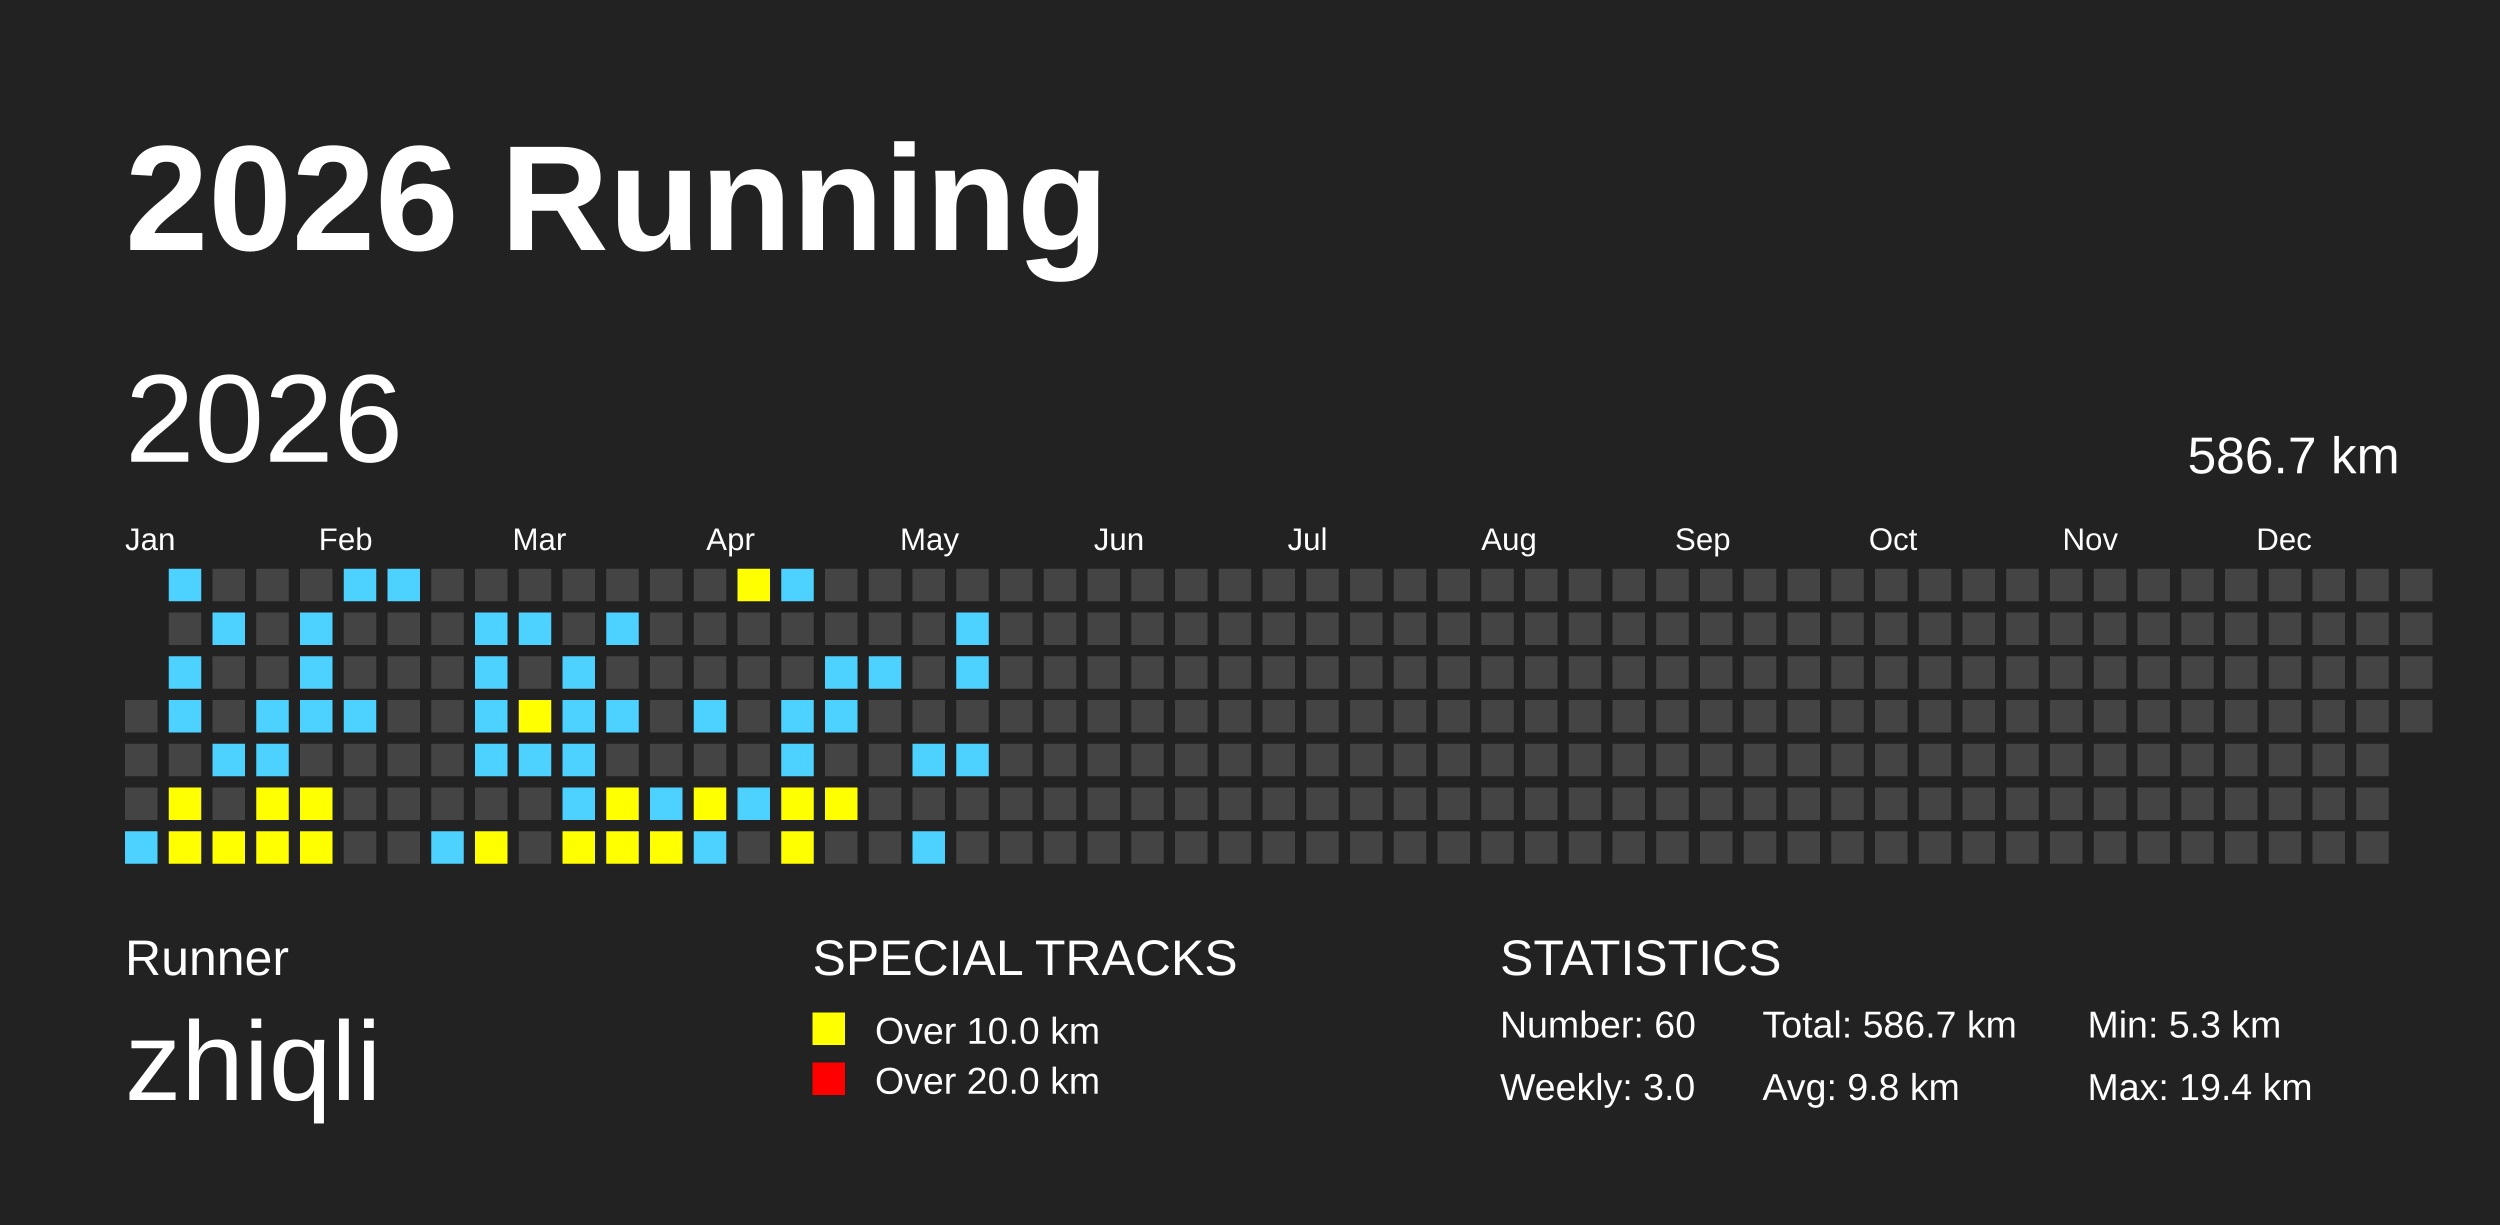
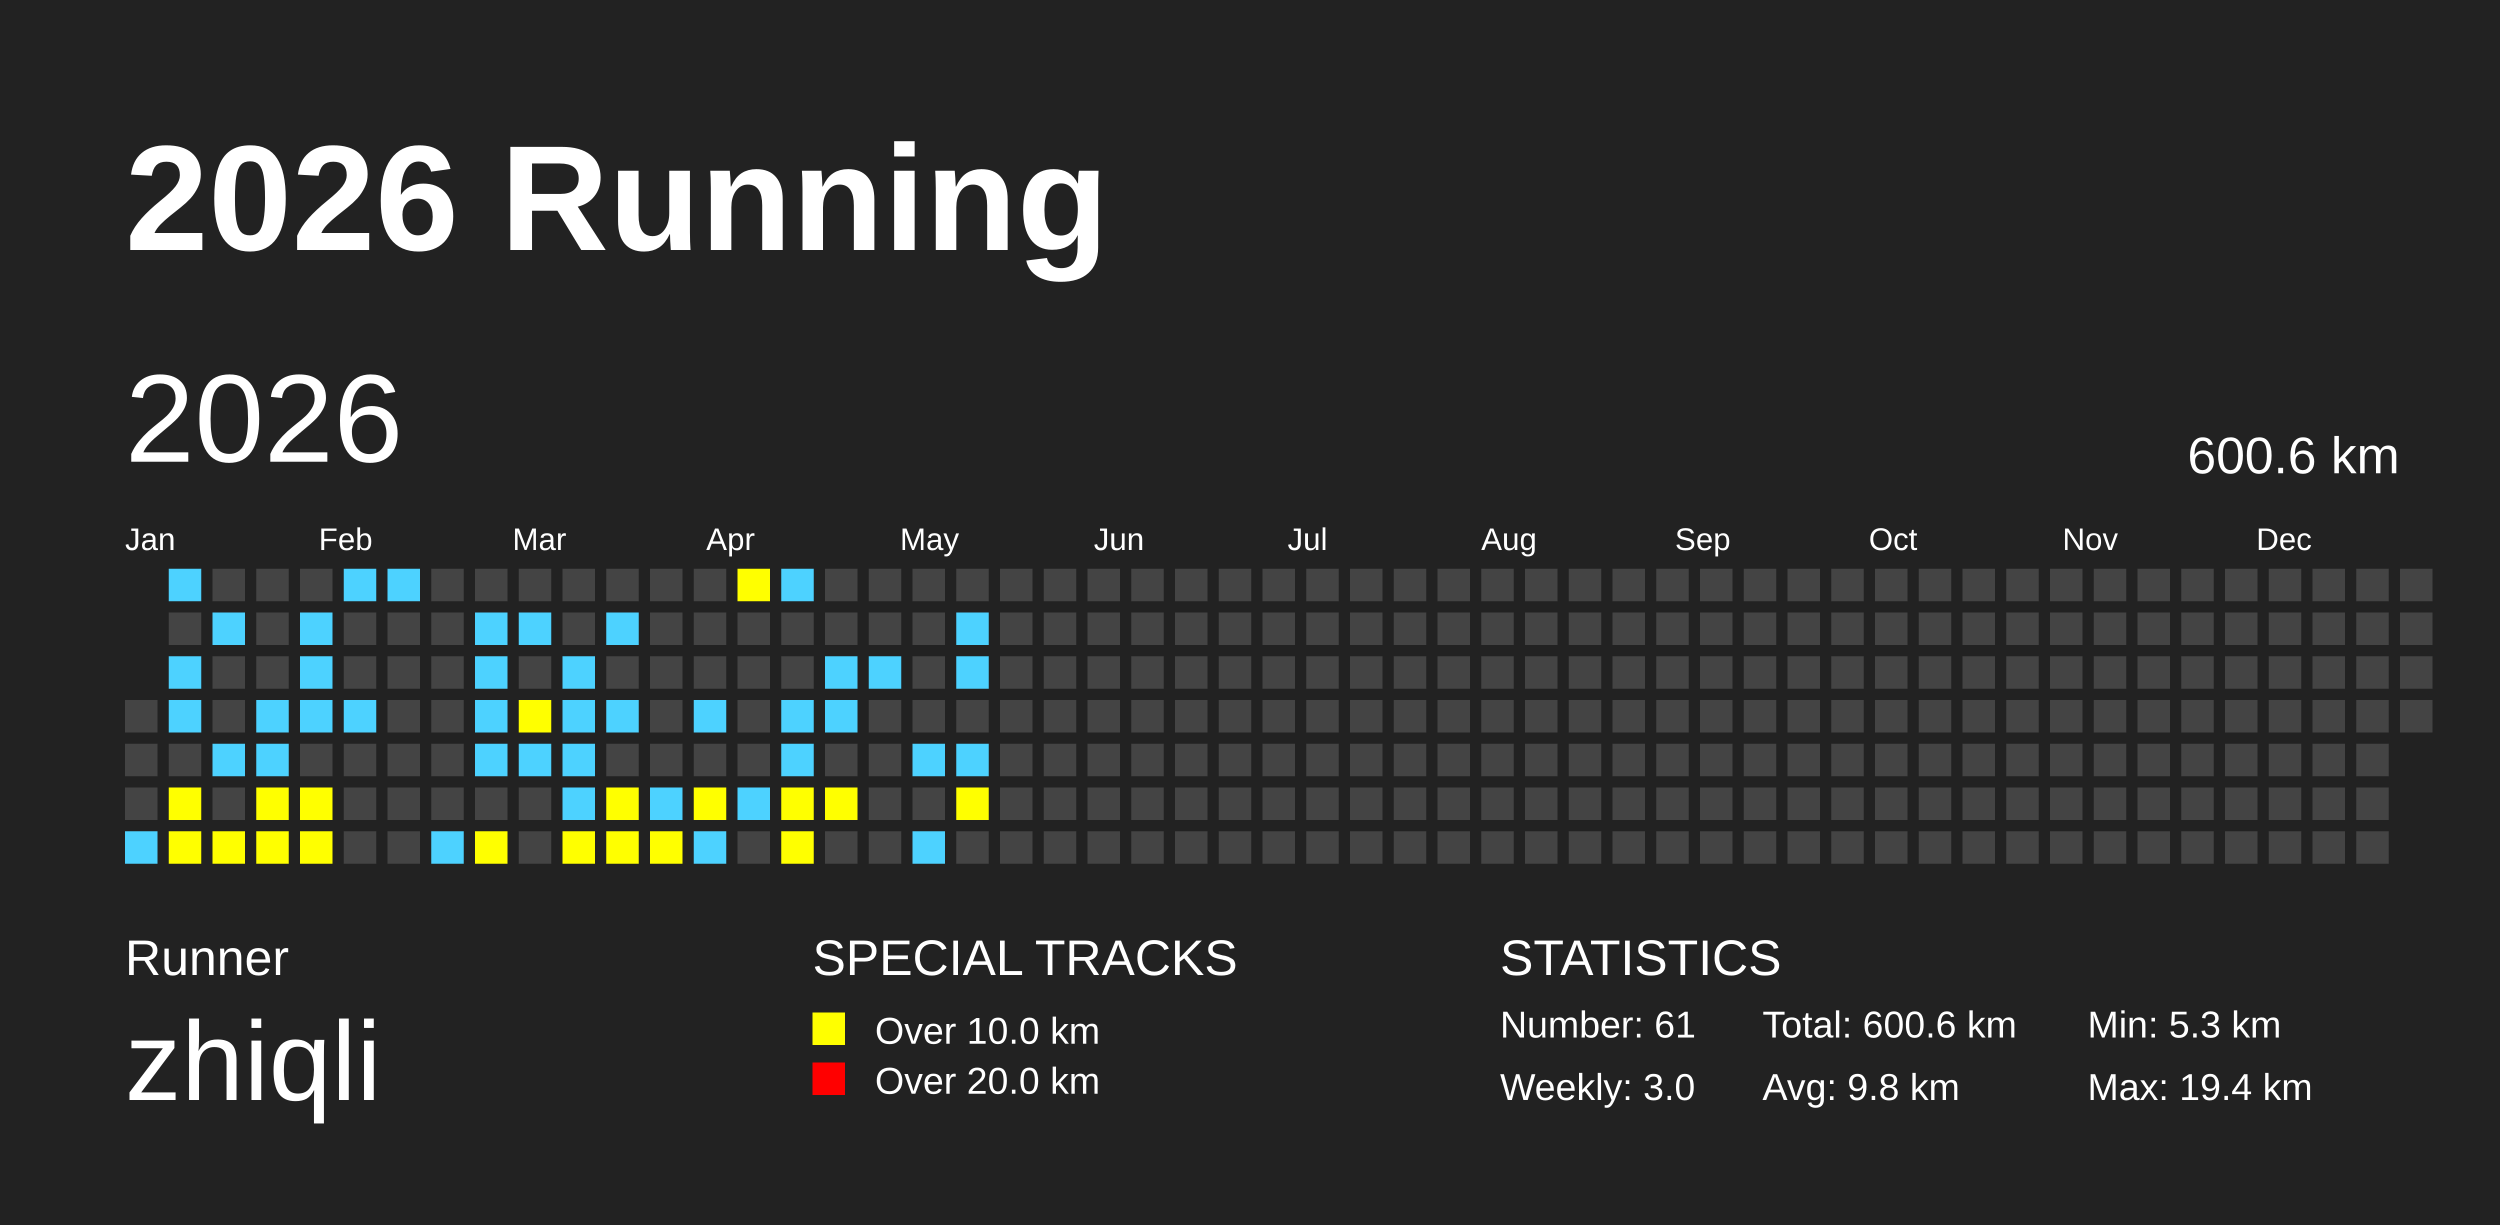
<svg xmlns="http://www.w3.org/2000/svg" baseProfile="full" height="98mm" version="1.1" viewBox="0,0,200,98" width="200mm">
  <defs />
  <rect fill="#222222" height="98" width="200" x="0" y="0" />
  <text fill="#FFFFFF" style="font-size:12px; font-family:Arial; font-weight:bold;" x="10" y="20">2026 Running</text>
  <text fill="#FFFFFF" style="font-size:4px; font-family:Arial" x="10" y="78">Runner</text>
  <text fill="#FFFFFF" style="font-size:9px; font-family:Arial" x="10" y="88">zhiqli</text>
  <text fill="#FFFFFF" style="font-size:4px; font-family:Arial" x="65" y="78">SPECIAL TRACKS</text>
  <rect fill="yellow" height="2.6" width="2.6" x="65" y="81" />
  <text fill="#FFFFFF" style="font-size:3px; font-family:Arial" x="70" y="83.5">Over 10.0 km</text>
  <rect fill="red" height="2.6" width="2.6" x="65" y="85" />
  <text fill="#FFFFFF" style="font-size:3px; font-family:Arial" x="70" y="87.5">Over 20.0 km</text>
  <text fill="#FFFFFF" style="font-size:4px; font-family:Arial" x="120" y="78">STATISTICS</text>
-   <text fill="#FFFFFF" style="font-size:3px; font-family:Arial" x="120" y="83">Number: 60</text>
+   <text fill="#FFFFFF" style="font-size:3px; font-family:Arial" x="120" y="83">Number: 61</text>
  <text fill="#FFFFFF" style="font-size:3px; font-family:Arial" x="120" y="88">Weekly: 3.0</text>
-   <text fill="#FFFFFF" style="font-size:3px; font-family:Arial" x="141" y="83">Total: 586.7 km</text>
+   <text fill="#FFFFFF" style="font-size:3px; font-family:Arial" x="141" y="83">Total: 600.6 km</text>
  <text fill="#FFFFFF" style="font-size:3px; font-family:Arial" x="141" y="88">Avg: 9.8 km</text>
  <text fill="#FFFFFF" style="font-size:3px; font-family:Arial" x="167" y="83">Min: 5.3 km</text>
  <text fill="#FFFFFF" style="font-size:3px; font-family:Arial" x="167" y="88">Max: 19.4 km</text>
  <text dominant-baseline="hanging" fill="#FFFFFF" style="font-size:10.0px; font-family:Arial;" x="10" y="30">2026</text>
-   <text dominant-baseline="hanging" fill="#FFFFFF" style="font-size:4.125px; font-family:Arial;" x="175" y="35">586.7 km</text>
+   <text dominant-baseline="hanging" fill="#FFFFFF" style="font-size:4.125px; font-family:Arial;" x="175" y="35">600.6 km</text>
  <text fill="#FFFFFF" style="font-size:2.5px; font-family:Arial" x="10.0" y="44">Jan</text>
  <text fill="#FFFFFF" style="font-size:2.5px; font-family:Arial" x="25.5" y="44">Feb</text>
  <text fill="#FFFFFF" style="font-size:2.5px; font-family:Arial" x="41.0" y="44">Mar</text>
  <text fill="#FFFFFF" style="font-size:2.5px; font-family:Arial" x="56.5" y="44">Apr</text>
  <text fill="#FFFFFF" style="font-size:2.5px; font-family:Arial" x="72.0" y="44">May</text>
  <text fill="#FFFFFF" style="font-size:2.5px; font-family:Arial" x="87.5" y="44">Jun</text>
  <text fill="#FFFFFF" style="font-size:2.5px; font-family:Arial" x="103.0" y="44">Jul</text>
  <text fill="#FFFFFF" style="font-size:2.5px; font-family:Arial" x="118.5" y="44">Aug</text>
  <text fill="#FFFFFF" style="font-size:2.5px; font-family:Arial" x="134.0" y="44">Sep</text>
  <text fill="#FFFFFF" style="font-size:2.5px; font-family:Arial" x="149.5" y="44">Oct</text>
  <text fill="#FFFFFF" style="font-size:2.5px; font-family:Arial" x="165.0" y="44">Nov</text>
  <text fill="#FFFFFF" style="font-size:2.5px; font-family:Arial" x="180.5" y="44">Dec</text>
  <rect fill="#444444" height="2.6" width="2.6" x="10.0" y="56.0" />
  <rect fill="#444444" height="2.6" width="2.6" x="10.0" y="59.5" />
  <rect fill="#444444" height="2.6" width="2.6" x="10.0" y="63.0" />
  <rect fill="#4DD2FF" height="2.6" width="2.6" x="10.0" y="66.5" />
  <rect fill="#4DD2FF" height="2.6" width="2.6" x="13.5" y="45.5" />
  <rect fill="#444444" height="2.6" width="2.6" x="13.5" y="49.0" />
  <rect fill="#4DD2FF" height="2.6" width="2.6" x="13.5" y="52.5" />
  <rect fill="#4DD2FF" height="2.6" width="2.6" x="13.5" y="56.0" />
  <rect fill="#444444" height="2.6" width="2.6" x="13.5" y="59.5" />
  <rect fill="yellow" height="2.6" width="2.6" x="13.5" y="63.0" />
  <rect fill="yellow" height="2.6" width="2.6" x="13.5" y="66.5" />
  <rect fill="#444444" height="2.6" width="2.6" x="17.0" y="45.5" />
  <rect fill="#4DD2FF" height="2.6" width="2.6" x="17.0" y="49.0" />
  <rect fill="#444444" height="2.6" width="2.6" x="17.0" y="52.5" />
  <rect fill="#444444" height="2.6" width="2.6" x="17.0" y="56.0" />
  <rect fill="#4DD2FF" height="2.6" width="2.6" x="17.0" y="59.5" />
  <rect fill="#444444" height="2.6" width="2.6" x="17.0" y="63.0" />
  <rect fill="yellow" height="2.6" width="2.6" x="17.0" y="66.5" />
  <rect fill="#444444" height="2.6" width="2.6" x="20.5" y="45.5" />
  <rect fill="#444444" height="2.6" width="2.6" x="20.5" y="49.0" />
  <rect fill="#444444" height="2.6" width="2.6" x="20.5" y="52.5" />
  <rect fill="#4DD2FF" height="2.6" width="2.6" x="20.5" y="56.0" />
  <rect fill="#4DD2FF" height="2.6" width="2.6" x="20.5" y="59.5" />
  <rect fill="yellow" height="2.6" width="2.6" x="20.5" y="63.0" />
  <rect fill="yellow" height="2.6" width="2.6" x="20.5" y="66.5" />
  <rect fill="#444444" height="2.6" width="2.6" x="24.0" y="45.5" />
  <rect fill="#4DD2FF" height="2.6" width="2.6" x="24.0" y="49.0" />
  <rect fill="#4DD2FF" height="2.6" width="2.6" x="24.0" y="52.5" />
  <rect fill="#4DD2FF" height="2.6" width="2.6" x="24.0" y="56.0" />
  <rect fill="#444444" height="2.6" width="2.6" x="24.0" y="59.5" />
  <rect fill="yellow" height="2.6" width="2.6" x="24.0" y="63.0" />
  <rect fill="yellow" height="2.6" width="2.6" x="24.0" y="66.5" />
  <rect fill="#4DD2FF" height="2.6" width="2.6" x="27.5" y="45.5" />
  <rect fill="#444444" height="2.6" width="2.6" x="27.5" y="49.0" />
  <rect fill="#444444" height="2.6" width="2.6" x="27.5" y="52.5" />
  <rect fill="#4DD2FF" height="2.6" width="2.6" x="27.5" y="56.0" />
  <rect fill="#444444" height="2.6" width="2.6" x="27.5" y="59.5" />
  <rect fill="#444444" height="2.6" width="2.6" x="27.5" y="63.0" />
  <rect fill="#444444" height="2.6" width="2.6" x="27.5" y="66.5" />
  <rect fill="#4DD2FF" height="2.6" width="2.6" x="31.0" y="45.5" />
  <rect fill="#444444" height="2.6" width="2.6" x="31.0" y="49.0" />
  <rect fill="#444444" height="2.6" width="2.6" x="31.0" y="52.5" />
  <rect fill="#444444" height="2.6" width="2.6" x="31.0" y="56.0" />
  <rect fill="#444444" height="2.6" width="2.6" x="31.0" y="59.5" />
  <rect fill="#444444" height="2.6" width="2.6" x="31.0" y="63.0" />
  <rect fill="#444444" height="2.6" width="2.6" x="31.0" y="66.5" />
  <rect fill="#444444" height="2.6" width="2.6" x="34.5" y="45.5" />
  <rect fill="#444444" height="2.6" width="2.6" x="34.5" y="49.0" />
  <rect fill="#444444" height="2.6" width="2.6" x="34.5" y="52.5" />
  <rect fill="#444444" height="2.6" width="2.6" x="34.5" y="56.0" />
  <rect fill="#444444" height="2.6" width="2.6" x="34.5" y="59.5" />
  <rect fill="#444444" height="2.6" width="2.6" x="34.5" y="63.0" />
  <rect fill="#4DD2FF" height="2.6" width="2.6" x="34.5" y="66.5" />
  <rect fill="#444444" height="2.6" width="2.6" x="38.0" y="45.5" />
  <rect fill="#4DD2FF" height="2.6" width="2.6" x="38.0" y="49.0" />
  <rect fill="#4DD2FF" height="2.6" width="2.6" x="38.0" y="52.5" />
  <rect fill="#4DD2FF" height="2.6" width="2.6" x="38.0" y="56.0" />
  <rect fill="#4DD2FF" height="2.6" width="2.6" x="38.0" y="59.5" />
  <rect fill="#444444" height="2.6" width="2.6" x="38.0" y="63.0" />
  <rect fill="yellow" height="2.6" width="2.6" x="38.0" y="66.5" />
  <rect fill="#444444" height="2.6" width="2.6" x="41.5" y="45.5" />
  <rect fill="#4DD2FF" height="2.6" width="2.6" x="41.5" y="49.0" />
  <rect fill="#444444" height="2.6" width="2.6" x="41.5" y="52.5" />
  <rect fill="yellow" height="2.6" width="2.6" x="41.5" y="56.0" />
  <rect fill="#4DD2FF" height="2.6" width="2.6" x="41.5" y="59.5" />
  <rect fill="#444444" height="2.6" width="2.6" x="41.5" y="63.0" />
  <rect fill="#444444" height="2.6" width="2.6" x="41.5" y="66.5" />
  <rect fill="#444444" height="2.6" width="2.6" x="45.0" y="45.5" />
  <rect fill="#444444" height="2.6" width="2.6" x="45.0" y="49.0" />
  <rect fill="#4DD2FF" height="2.6" width="2.6" x="45.0" y="52.5" />
  <rect fill="#4DD2FF" height="2.6" width="2.6" x="45.0" y="56.0" />
  <rect fill="#4DD2FF" height="2.6" width="2.6" x="45.0" y="59.5" />
  <rect fill="#4DD2FF" height="2.6" width="2.6" x="45.0" y="63.0" />
  <rect fill="yellow" height="2.6" width="2.6" x="45.0" y="66.5" />
  <rect fill="#444444" height="2.6" width="2.6" x="48.5" y="45.5" />
  <rect fill="#4DD2FF" height="2.6" width="2.6" x="48.5" y="49.0" />
  <rect fill="#444444" height="2.6" width="2.6" x="48.5" y="52.5" />
  <rect fill="#4DD2FF" height="2.6" width="2.6" x="48.5" y="56.0" />
  <rect fill="#444444" height="2.6" width="2.6" x="48.5" y="59.5" />
  <rect fill="yellow" height="2.6" width="2.6" x="48.5" y="63.0" />
  <rect fill="yellow" height="2.6" width="2.6" x="48.5" y="66.5" />
  <rect fill="#444444" height="2.6" width="2.6" x="52.0" y="45.5" />
  <rect fill="#444444" height="2.6" width="2.6" x="52.0" y="49.0" />
  <rect fill="#444444" height="2.6" width="2.6" x="52.0" y="52.5" />
  <rect fill="#444444" height="2.6" width="2.6" x="52.0" y="56.0" />
  <rect fill="#444444" height="2.6" width="2.6" x="52.0" y="59.5" />
  <rect fill="#4DD2FF" height="2.6" width="2.6" x="52.0" y="63.0" />
  <rect fill="yellow" height="2.6" width="2.6" x="52.0" y="66.5" />
  <rect fill="#444444" height="2.6" width="2.6" x="55.5" y="45.5" />
  <rect fill="#444444" height="2.6" width="2.6" x="55.5" y="49.0" />
  <rect fill="#444444" height="2.6" width="2.6" x="55.5" y="52.5" />
  <rect fill="#4DD2FF" height="2.6" width="2.6" x="55.5" y="56.0" />
  <rect fill="#444444" height="2.6" width="2.6" x="55.5" y="59.5" />
  <rect fill="yellow" height="2.6" width="2.6" x="55.5" y="63.0" />
  <rect fill="#4DD2FF" height="2.6" width="2.6" x="55.5" y="66.5" />
  <rect fill="yellow" height="2.6" width="2.6" x="59.0" y="45.5" />
  <rect fill="#444444" height="2.6" width="2.6" x="59.0" y="49.0" />
  <rect fill="#444444" height="2.6" width="2.6" x="59.0" y="52.5" />
  <rect fill="#444444" height="2.6" width="2.6" x="59.0" y="56.0" />
  <rect fill="#444444" height="2.6" width="2.6" x="59.0" y="59.5" />
  <rect fill="#4DD2FF" height="2.6" width="2.6" x="59.0" y="63.0" />
  <rect fill="#444444" height="2.6" width="2.6" x="59.0" y="66.5" />
  <rect fill="#4DD2FF" height="2.6" width="2.6" x="62.5" y="45.5" />
  <rect fill="#444444" height="2.6" width="2.6" x="62.5" y="49.0" />
  <rect fill="#444444" height="2.6" width="2.6" x="62.5" y="52.5" />
  <rect fill="#4DD2FF" height="2.6" width="2.6" x="62.5" y="56.0" />
  <rect fill="#4DD2FF" height="2.6" width="2.6" x="62.5" y="59.5" />
  <rect fill="yellow" height="2.6" width="2.6" x="62.5" y="63.0" />
  <rect fill="yellow" height="2.6" width="2.6" x="62.5" y="66.5" />
  <rect fill="#444444" height="2.6" width="2.6" x="66.0" y="45.5" />
  <rect fill="#444444" height="2.6" width="2.6" x="66.0" y="49.0" />
  <rect fill="#4DD2FF" height="2.6" width="2.6" x="66.0" y="52.5" />
  <rect fill="#4DD2FF" height="2.6" width="2.6" x="66.0" y="56.0" />
  <rect fill="#444444" height="2.6" width="2.6" x="66.0" y="59.5" />
  <rect fill="yellow" height="2.6" width="2.6" x="66.0" y="63.0" />
  <rect fill="#444444" height="2.6" width="2.6" x="66.0" y="66.5" />
  <rect fill="#444444" height="2.6" width="2.6" x="69.5" y="45.5" />
  <rect fill="#444444" height="2.6" width="2.6" x="69.5" y="49.0" />
  <rect fill="#4DD2FF" height="2.6" width="2.6" x="69.5" y="52.5" />
  <rect fill="#444444" height="2.6" width="2.6" x="69.5" y="56.0" />
  <rect fill="#444444" height="2.6" width="2.6" x="69.5" y="59.5" />
  <rect fill="#444444" height="2.6" width="2.6" x="69.5" y="63.0" />
  <rect fill="#444444" height="2.6" width="2.6" x="69.5" y="66.5" />
  <rect fill="#444444" height="2.6" width="2.6" x="73.0" y="45.5" />
  <rect fill="#444444" height="2.6" width="2.6" x="73.0" y="49.0" />
  <rect fill="#444444" height="2.6" width="2.6" x="73.0" y="52.5" />
  <rect fill="#444444" height="2.6" width="2.6" x="73.0" y="56.0" />
  <rect fill="#4DD2FF" height="2.6" width="2.6" x="73.0" y="59.5" />
  <rect fill="#444444" height="2.6" width="2.6" x="73.0" y="63.0" />
  <rect fill="#4DD2FF" height="2.6" width="2.6" x="73.0" y="66.5" />
  <rect fill="#444444" height="2.6" width="2.6" x="76.5" y="45.5" />
  <rect fill="#4DD2FF" height="2.6" width="2.6" x="76.5" y="49.0" />
  <rect fill="#4DD2FF" height="2.6" width="2.6" x="76.5" y="52.5" />
  <rect fill="#444444" height="2.6" width="2.6" x="76.5" y="56.0" />
  <rect fill="#4DD2FF" height="2.6" width="2.6" x="76.5" y="59.5" />
-   <rect fill="#444444" height="2.6" width="2.6" x="76.5" y="63.0" />
+   <rect fill="yellow" height="2.6" width="2.6" x="76.5" y="63.0" />
  <rect fill="#444444" height="2.6" width="2.6" x="76.5" y="66.5" />
  <rect fill="#444444" height="2.6" width="2.6" x="80.0" y="45.5" />
  <rect fill="#444444" height="2.6" width="2.6" x="80.0" y="49.0" />
  <rect fill="#444444" height="2.6" width="2.6" x="80.0" y="52.5" />
  <rect fill="#444444" height="2.6" width="2.6" x="80.0" y="56.0" />
  <rect fill="#444444" height="2.6" width="2.6" x="80.0" y="59.5" />
  <rect fill="#444444" height="2.6" width="2.6" x="80.0" y="63.0" />
  <rect fill="#444444" height="2.6" width="2.6" x="80.0" y="66.5" />
  <rect fill="#444444" height="2.6" width="2.6" x="83.5" y="45.5" />
  <rect fill="#444444" height="2.6" width="2.6" x="83.5" y="49.0" />
  <rect fill="#444444" height="2.6" width="2.6" x="83.5" y="52.5" />
  <rect fill="#444444" height="2.6" width="2.6" x="83.5" y="56.0" />
  <rect fill="#444444" height="2.6" width="2.6" x="83.5" y="59.5" />
  <rect fill="#444444" height="2.6" width="2.6" x="83.5" y="63.0" />
  <rect fill="#444444" height="2.6" width="2.6" x="83.5" y="66.5" />
  <rect fill="#444444" height="2.6" width="2.6" x="87.0" y="45.5" />
  <rect fill="#444444" height="2.6" width="2.6" x="87.0" y="49.0" />
  <rect fill="#444444" height="2.6" width="2.6" x="87.0" y="52.5" />
  <rect fill="#444444" height="2.6" width="2.6" x="87.0" y="56.0" />
  <rect fill="#444444" height="2.6" width="2.6" x="87.0" y="59.5" />
  <rect fill="#444444" height="2.6" width="2.6" x="87.0" y="63.0" />
  <rect fill="#444444" height="2.6" width="2.6" x="87.0" y="66.5" />
  <rect fill="#444444" height="2.6" width="2.6" x="90.5" y="45.5" />
  <rect fill="#444444" height="2.6" width="2.6" x="90.5" y="49.0" />
  <rect fill="#444444" height="2.6" width="2.6" x="90.5" y="52.5" />
  <rect fill="#444444" height="2.6" width="2.6" x="90.5" y="56.0" />
  <rect fill="#444444" height="2.6" width="2.6" x="90.5" y="59.5" />
  <rect fill="#444444" height="2.6" width="2.6" x="90.5" y="63.0" />
  <rect fill="#444444" height="2.6" width="2.6" x="90.5" y="66.5" />
  <rect fill="#444444" height="2.6" width="2.6" x="94.0" y="45.5" />
  <rect fill="#444444" height="2.6" width="2.6" x="94.0" y="49.0" />
  <rect fill="#444444" height="2.6" width="2.6" x="94.0" y="52.5" />
  <rect fill="#444444" height="2.6" width="2.6" x="94.0" y="56.0" />
  <rect fill="#444444" height="2.6" width="2.6" x="94.0" y="59.5" />
  <rect fill="#444444" height="2.6" width="2.6" x="94.0" y="63.0" />
  <rect fill="#444444" height="2.6" width="2.6" x="94.0" y="66.5" />
  <rect fill="#444444" height="2.6" width="2.6" x="97.5" y="45.5" />
  <rect fill="#444444" height="2.6" width="2.6" x="97.5" y="49.0" />
  <rect fill="#444444" height="2.6" width="2.6" x="97.5" y="52.5" />
  <rect fill="#444444" height="2.6" width="2.6" x="97.5" y="56.0" />
  <rect fill="#444444" height="2.6" width="2.6" x="97.5" y="59.5" />
  <rect fill="#444444" height="2.6" width="2.6" x="97.5" y="63.0" />
  <rect fill="#444444" height="2.6" width="2.6" x="97.5" y="66.5" />
  <rect fill="#444444" height="2.6" width="2.6" x="101.0" y="45.5" />
  <rect fill="#444444" height="2.6" width="2.6" x="101.0" y="49.0" />
  <rect fill="#444444" height="2.6" width="2.6" x="101.0" y="52.5" />
  <rect fill="#444444" height="2.6" width="2.6" x="101.0" y="56.0" />
  <rect fill="#444444" height="2.6" width="2.6" x="101.0" y="59.5" />
  <rect fill="#444444" height="2.6" width="2.6" x="101.0" y="63.0" />
  <rect fill="#444444" height="2.6" width="2.6" x="101.0" y="66.5" />
  <rect fill="#444444" height="2.6" width="2.6" x="104.5" y="45.5" />
  <rect fill="#444444" height="2.6" width="2.6" x="104.5" y="49.0" />
  <rect fill="#444444" height="2.6" width="2.6" x="104.5" y="52.5" />
  <rect fill="#444444" height="2.6" width="2.6" x="104.5" y="56.0" />
  <rect fill="#444444" height="2.6" width="2.6" x="104.5" y="59.5" />
  <rect fill="#444444" height="2.6" width="2.6" x="104.5" y="63.0" />
  <rect fill="#444444" height="2.6" width="2.6" x="104.5" y="66.5" />
  <rect fill="#444444" height="2.6" width="2.6" x="108.0" y="45.5" />
  <rect fill="#444444" height="2.6" width="2.6" x="108.0" y="49.0" />
  <rect fill="#444444" height="2.6" width="2.6" x="108.0" y="52.5" />
  <rect fill="#444444" height="2.6" width="2.6" x="108.0" y="56.0" />
  <rect fill="#444444" height="2.6" width="2.6" x="108.0" y="59.5" />
  <rect fill="#444444" height="2.6" width="2.6" x="108.0" y="63.0" />
  <rect fill="#444444" height="2.6" width="2.6" x="108.0" y="66.5" />
  <rect fill="#444444" height="2.6" width="2.6" x="111.5" y="45.5" />
  <rect fill="#444444" height="2.6" width="2.6" x="111.5" y="49.0" />
  <rect fill="#444444" height="2.6" width="2.6" x="111.5" y="52.5" />
  <rect fill="#444444" height="2.6" width="2.6" x="111.5" y="56.0" />
  <rect fill="#444444" height="2.6" width="2.6" x="111.5" y="59.5" />
  <rect fill="#444444" height="2.6" width="2.6" x="111.5" y="63.0" />
  <rect fill="#444444" height="2.6" width="2.6" x="111.5" y="66.5" />
  <rect fill="#444444" height="2.6" width="2.6" x="115.0" y="45.5" />
  <rect fill="#444444" height="2.6" width="2.6" x="115.0" y="49.0" />
  <rect fill="#444444" height="2.6" width="2.6" x="115.0" y="52.5" />
  <rect fill="#444444" height="2.6" width="2.6" x="115.0" y="56.0" />
  <rect fill="#444444" height="2.6" width="2.6" x="115.0" y="59.5" />
  <rect fill="#444444" height="2.6" width="2.6" x="115.0" y="63.0" />
  <rect fill="#444444" height="2.6" width="2.6" x="115.0" y="66.5" />
  <rect fill="#444444" height="2.6" width="2.6" x="118.5" y="45.5" />
  <rect fill="#444444" height="2.6" width="2.6" x="118.5" y="49.0" />
  <rect fill="#444444" height="2.6" width="2.6" x="118.5" y="52.5" />
  <rect fill="#444444" height="2.6" width="2.6" x="118.5" y="56.0" />
  <rect fill="#444444" height="2.6" width="2.6" x="118.5" y="59.5" />
  <rect fill="#444444" height="2.6" width="2.6" x="118.5" y="63.0" />
  <rect fill="#444444" height="2.6" width="2.6" x="118.5" y="66.5" />
  <rect fill="#444444" height="2.6" width="2.6" x="122.0" y="45.5" />
  <rect fill="#444444" height="2.6" width="2.6" x="122.0" y="49.0" />
  <rect fill="#444444" height="2.6" width="2.6" x="122.0" y="52.5" />
  <rect fill="#444444" height="2.6" width="2.6" x="122.0" y="56.0" />
  <rect fill="#444444" height="2.6" width="2.6" x="122.0" y="59.5" />
  <rect fill="#444444" height="2.6" width="2.6" x="122.0" y="63.0" />
  <rect fill="#444444" height="2.6" width="2.6" x="122.0" y="66.5" />
  <rect fill="#444444" height="2.6" width="2.6" x="125.5" y="45.5" />
  <rect fill="#444444" height="2.6" width="2.6" x="125.5" y="49.0" />
  <rect fill="#444444" height="2.6" width="2.6" x="125.5" y="52.5" />
  <rect fill="#444444" height="2.6" width="2.6" x="125.5" y="56.0" />
  <rect fill="#444444" height="2.6" width="2.6" x="125.5" y="59.5" />
  <rect fill="#444444" height="2.6" width="2.6" x="125.5" y="63.0" />
  <rect fill="#444444" height="2.6" width="2.6" x="125.5" y="66.5" />
  <rect fill="#444444" height="2.6" width="2.6" x="129.0" y="45.5" />
  <rect fill="#444444" height="2.6" width="2.6" x="129.0" y="49.0" />
  <rect fill="#444444" height="2.6" width="2.6" x="129.0" y="52.5" />
  <rect fill="#444444" height="2.6" width="2.6" x="129.0" y="56.0" />
  <rect fill="#444444" height="2.6" width="2.6" x="129.0" y="59.5" />
  <rect fill="#444444" height="2.6" width="2.6" x="129.0" y="63.0" />
  <rect fill="#444444" height="2.6" width="2.6" x="129.0" y="66.5" />
  <rect fill="#444444" height="2.6" width="2.6" x="132.5" y="45.5" />
  <rect fill="#444444" height="2.6" width="2.6" x="132.5" y="49.0" />
  <rect fill="#444444" height="2.6" width="2.6" x="132.5" y="52.5" />
  <rect fill="#444444" height="2.6" width="2.6" x="132.5" y="56.0" />
  <rect fill="#444444" height="2.6" width="2.6" x="132.5" y="59.5" />
  <rect fill="#444444" height="2.6" width="2.6" x="132.5" y="63.0" />
  <rect fill="#444444" height="2.6" width="2.6" x="132.5" y="66.5" />
  <rect fill="#444444" height="2.6" width="2.6" x="136.0" y="45.5" />
  <rect fill="#444444" height="2.6" width="2.6" x="136.0" y="49.0" />
  <rect fill="#444444" height="2.6" width="2.6" x="136.0" y="52.5" />
  <rect fill="#444444" height="2.6" width="2.6" x="136.0" y="56.0" />
  <rect fill="#444444" height="2.6" width="2.6" x="136.0" y="59.5" />
  <rect fill="#444444" height="2.6" width="2.6" x="136.0" y="63.0" />
  <rect fill="#444444" height="2.6" width="2.6" x="136.0" y="66.5" />
  <rect fill="#444444" height="2.6" width="2.6" x="139.5" y="45.5" />
  <rect fill="#444444" height="2.6" width="2.6" x="139.5" y="49.0" />
  <rect fill="#444444" height="2.6" width="2.6" x="139.5" y="52.5" />
  <rect fill="#444444" height="2.6" width="2.6" x="139.5" y="56.0" />
  <rect fill="#444444" height="2.6" width="2.6" x="139.5" y="59.5" />
  <rect fill="#444444" height="2.6" width="2.6" x="139.5" y="63.0" />
  <rect fill="#444444" height="2.6" width="2.6" x="139.5" y="66.5" />
  <rect fill="#444444" height="2.6" width="2.6" x="143.0" y="45.5" />
  <rect fill="#444444" height="2.6" width="2.6" x="143.0" y="49.0" />
  <rect fill="#444444" height="2.6" width="2.6" x="143.0" y="52.5" />
  <rect fill="#444444" height="2.6" width="2.6" x="143.0" y="56.0" />
  <rect fill="#444444" height="2.6" width="2.6" x="143.0" y="59.5" />
  <rect fill="#444444" height="2.6" width="2.6" x="143.0" y="63.0" />
  <rect fill="#444444" height="2.6" width="2.6" x="143.0" y="66.5" />
  <rect fill="#444444" height="2.6" width="2.6" x="146.5" y="45.5" />
  <rect fill="#444444" height="2.6" width="2.6" x="146.5" y="49.0" />
  <rect fill="#444444" height="2.6" width="2.6" x="146.5" y="52.5" />
  <rect fill="#444444" height="2.6" width="2.6" x="146.5" y="56.0" />
  <rect fill="#444444" height="2.6" width="2.6" x="146.5" y="59.5" />
  <rect fill="#444444" height="2.6" width="2.6" x="146.5" y="63.0" />
  <rect fill="#444444" height="2.6" width="2.6" x="146.5" y="66.5" />
  <rect fill="#444444" height="2.6" width="2.6" x="150.0" y="45.5" />
  <rect fill="#444444" height="2.6" width="2.6" x="150.0" y="49.0" />
  <rect fill="#444444" height="2.6" width="2.6" x="150.0" y="52.5" />
  <rect fill="#444444" height="2.6" width="2.6" x="150.0" y="56.0" />
  <rect fill="#444444" height="2.6" width="2.6" x="150.0" y="59.5" />
  <rect fill="#444444" height="2.6" width="2.6" x="150.0" y="63.0" />
  <rect fill="#444444" height="2.6" width="2.6" x="150.0" y="66.5" />
  <rect fill="#444444" height="2.6" width="2.6" x="153.5" y="45.5" />
  <rect fill="#444444" height="2.6" width="2.6" x="153.5" y="49.0" />
  <rect fill="#444444" height="2.6" width="2.6" x="153.5" y="52.5" />
  <rect fill="#444444" height="2.6" width="2.6" x="153.5" y="56.0" />
  <rect fill="#444444" height="2.6" width="2.6" x="153.5" y="59.5" />
  <rect fill="#444444" height="2.6" width="2.6" x="153.5" y="63.0" />
  <rect fill="#444444" height="2.6" width="2.6" x="153.5" y="66.5" />
  <rect fill="#444444" height="2.6" width="2.6" x="157.0" y="45.5" />
  <rect fill="#444444" height="2.6" width="2.6" x="157.0" y="49.0" />
  <rect fill="#444444" height="2.6" width="2.6" x="157.0" y="52.5" />
  <rect fill="#444444" height="2.6" width="2.6" x="157.0" y="56.0" />
  <rect fill="#444444" height="2.6" width="2.6" x="157.0" y="59.5" />
  <rect fill="#444444" height="2.6" width="2.6" x="157.0" y="63.0" />
  <rect fill="#444444" height="2.6" width="2.6" x="157.0" y="66.5" />
  <rect fill="#444444" height="2.6" width="2.6" x="160.5" y="45.5" />
  <rect fill="#444444" height="2.6" width="2.6" x="160.5" y="49.0" />
  <rect fill="#444444" height="2.6" width="2.6" x="160.5" y="52.5" />
  <rect fill="#444444" height="2.6" width="2.6" x="160.5" y="56.0" />
  <rect fill="#444444" height="2.6" width="2.6" x="160.5" y="59.5" />
  <rect fill="#444444" height="2.6" width="2.6" x="160.5" y="63.0" />
  <rect fill="#444444" height="2.6" width="2.6" x="160.5" y="66.5" />
  <rect fill="#444444" height="2.6" width="2.6" x="164.0" y="45.5" />
  <rect fill="#444444" height="2.6" width="2.6" x="164.0" y="49.0" />
  <rect fill="#444444" height="2.6" width="2.6" x="164.0" y="52.5" />
  <rect fill="#444444" height="2.6" width="2.6" x="164.0" y="56.0" />
  <rect fill="#444444" height="2.6" width="2.6" x="164.0" y="59.5" />
  <rect fill="#444444" height="2.6" width="2.6" x="164.0" y="63.0" />
  <rect fill="#444444" height="2.6" width="2.6" x="164.0" y="66.5" />
  <rect fill="#444444" height="2.6" width="2.6" x="167.5" y="45.5" />
  <rect fill="#444444" height="2.6" width="2.6" x="167.5" y="49.0" />
  <rect fill="#444444" height="2.6" width="2.6" x="167.5" y="52.5" />
  <rect fill="#444444" height="2.6" width="2.6" x="167.5" y="56.0" />
  <rect fill="#444444" height="2.6" width="2.6" x="167.5" y="59.5" />
  <rect fill="#444444" height="2.6" width="2.6" x="167.5" y="63.0" />
  <rect fill="#444444" height="2.6" width="2.6" x="167.5" y="66.5" />
  <rect fill="#444444" height="2.6" width="2.6" x="171.0" y="45.5" />
  <rect fill="#444444" height="2.6" width="2.6" x="171.0" y="49.0" />
  <rect fill="#444444" height="2.6" width="2.6" x="171.0" y="52.5" />
  <rect fill="#444444" height="2.6" width="2.6" x="171.0" y="56.0" />
  <rect fill="#444444" height="2.6" width="2.6" x="171.0" y="59.5" />
  <rect fill="#444444" height="2.6" width="2.6" x="171.0" y="63.0" />
  <rect fill="#444444" height="2.6" width="2.6" x="171.0" y="66.5" />
  <rect fill="#444444" height="2.6" width="2.6" x="174.5" y="45.5" />
  <rect fill="#444444" height="2.6" width="2.6" x="174.5" y="49.0" />
  <rect fill="#444444" height="2.6" width="2.6" x="174.5" y="52.5" />
  <rect fill="#444444" height="2.6" width="2.6" x="174.5" y="56.0" />
  <rect fill="#444444" height="2.6" width="2.6" x="174.5" y="59.5" />
  <rect fill="#444444" height="2.6" width="2.6" x="174.5" y="63.0" />
  <rect fill="#444444" height="2.6" width="2.6" x="174.5" y="66.5" />
  <rect fill="#444444" height="2.6" width="2.6" x="178.0" y="45.5" />
  <rect fill="#444444" height="2.6" width="2.6" x="178.0" y="49.0" />
  <rect fill="#444444" height="2.6" width="2.6" x="178.0" y="52.5" />
  <rect fill="#444444" height="2.6" width="2.6" x="178.0" y="56.0" />
  <rect fill="#444444" height="2.6" width="2.6" x="178.0" y="59.5" />
  <rect fill="#444444" height="2.6" width="2.6" x="178.0" y="63.0" />
  <rect fill="#444444" height="2.6" width="2.6" x="178.0" y="66.5" />
  <rect fill="#444444" height="2.6" width="2.6" x="181.5" y="45.5" />
  <rect fill="#444444" height="2.6" width="2.6" x="181.5" y="49.0" />
  <rect fill="#444444" height="2.6" width="2.6" x="181.5" y="52.5" />
  <rect fill="#444444" height="2.6" width="2.6" x="181.5" y="56.0" />
  <rect fill="#444444" height="2.6" width="2.6" x="181.5" y="59.5" />
  <rect fill="#444444" height="2.6" width="2.6" x="181.5" y="63.0" />
  <rect fill="#444444" height="2.6" width="2.6" x="181.5" y="66.5" />
  <rect fill="#444444" height="2.6" width="2.6" x="185.0" y="45.5" />
  <rect fill="#444444" height="2.6" width="2.6" x="185.0" y="49.0" />
  <rect fill="#444444" height="2.6" width="2.6" x="185.0" y="52.5" />
  <rect fill="#444444" height="2.6" width="2.6" x="185.0" y="56.0" />
  <rect fill="#444444" height="2.6" width="2.6" x="185.0" y="59.5" />
  <rect fill="#444444" height="2.6" width="2.6" x="185.0" y="63.0" />
  <rect fill="#444444" height="2.6" width="2.6" x="185.0" y="66.5" />
  <rect fill="#444444" height="2.6" width="2.6" x="188.5" y="45.5" />
  <rect fill="#444444" height="2.6" width="2.6" x="188.5" y="49.0" />
  <rect fill="#444444" height="2.6" width="2.6" x="188.5" y="52.5" />
  <rect fill="#444444" height="2.6" width="2.6" x="188.5" y="56.0" />
  <rect fill="#444444" height="2.6" width="2.6" x="188.5" y="59.5" />
  <rect fill="#444444" height="2.6" width="2.6" x="188.5" y="63.0" />
  <rect fill="#444444" height="2.6" width="2.6" x="188.5" y="66.5" />
  <rect fill="#444444" height="2.6" width="2.6" x="192.0" y="45.5" />
  <rect fill="#444444" height="2.6" width="2.6" x="192.0" y="49.0" />
  <rect fill="#444444" height="2.6" width="2.6" x="192.0" y="52.5" />
  <rect fill="#444444" height="2.6" width="2.6" x="192.0" y="56.0" />
</svg>
